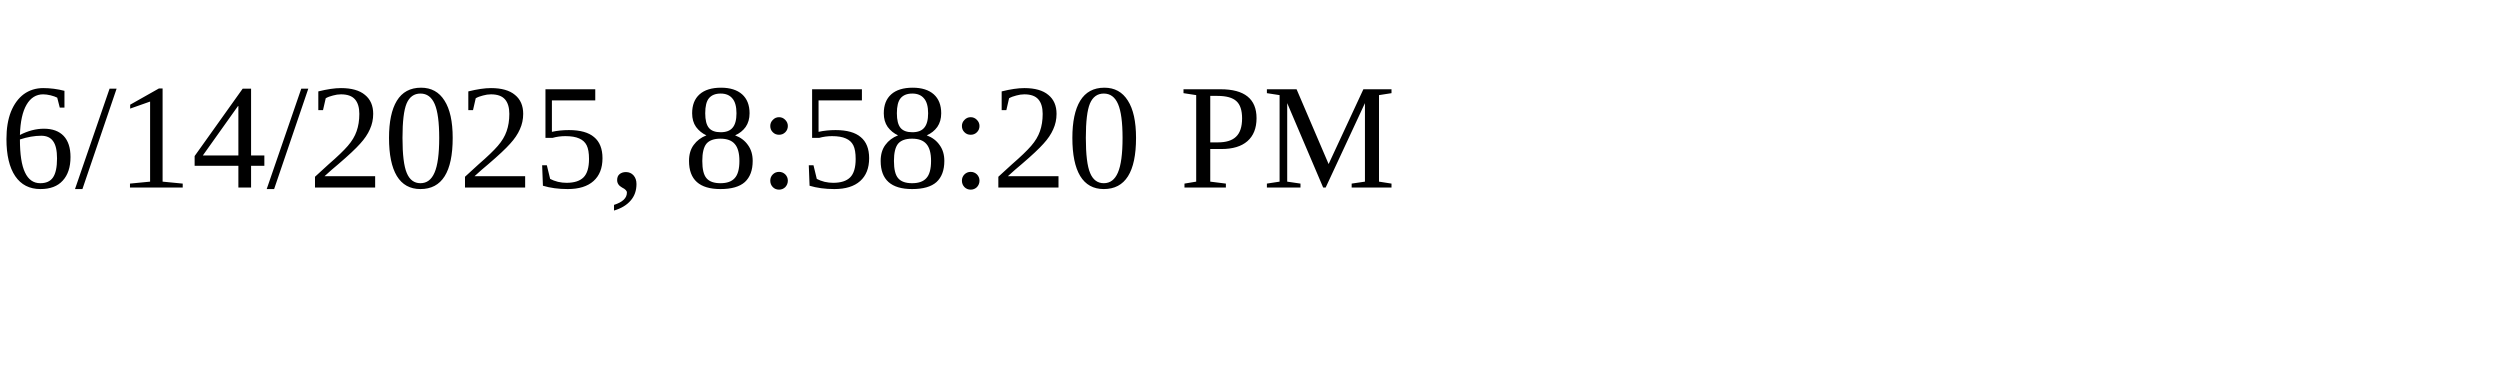
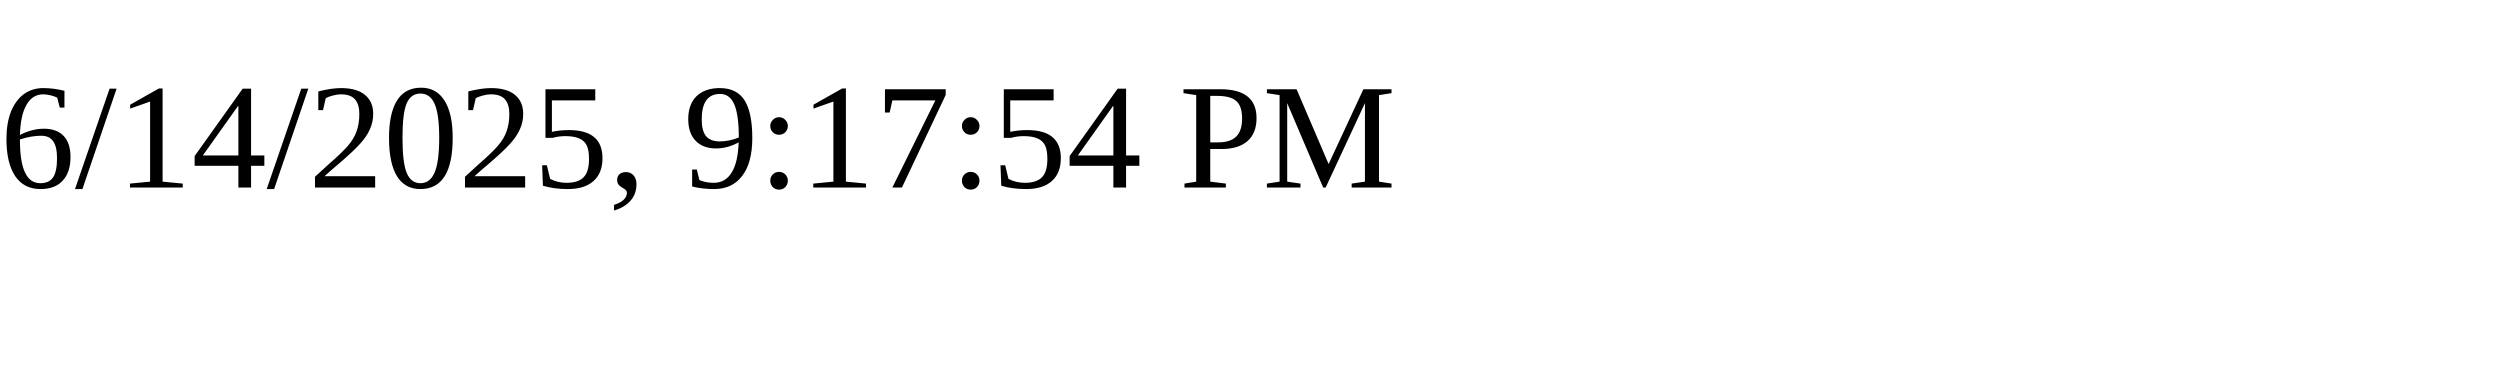
<svg xmlns="http://www.w3.org/2000/svg" height="30" width="200">
-   <text x="0" y="15">6/14/2025, 8:58:20 PM</text>
+   <text x="0" y="15">6/14/2025, 9:17:54 PM</text>
</svg>
